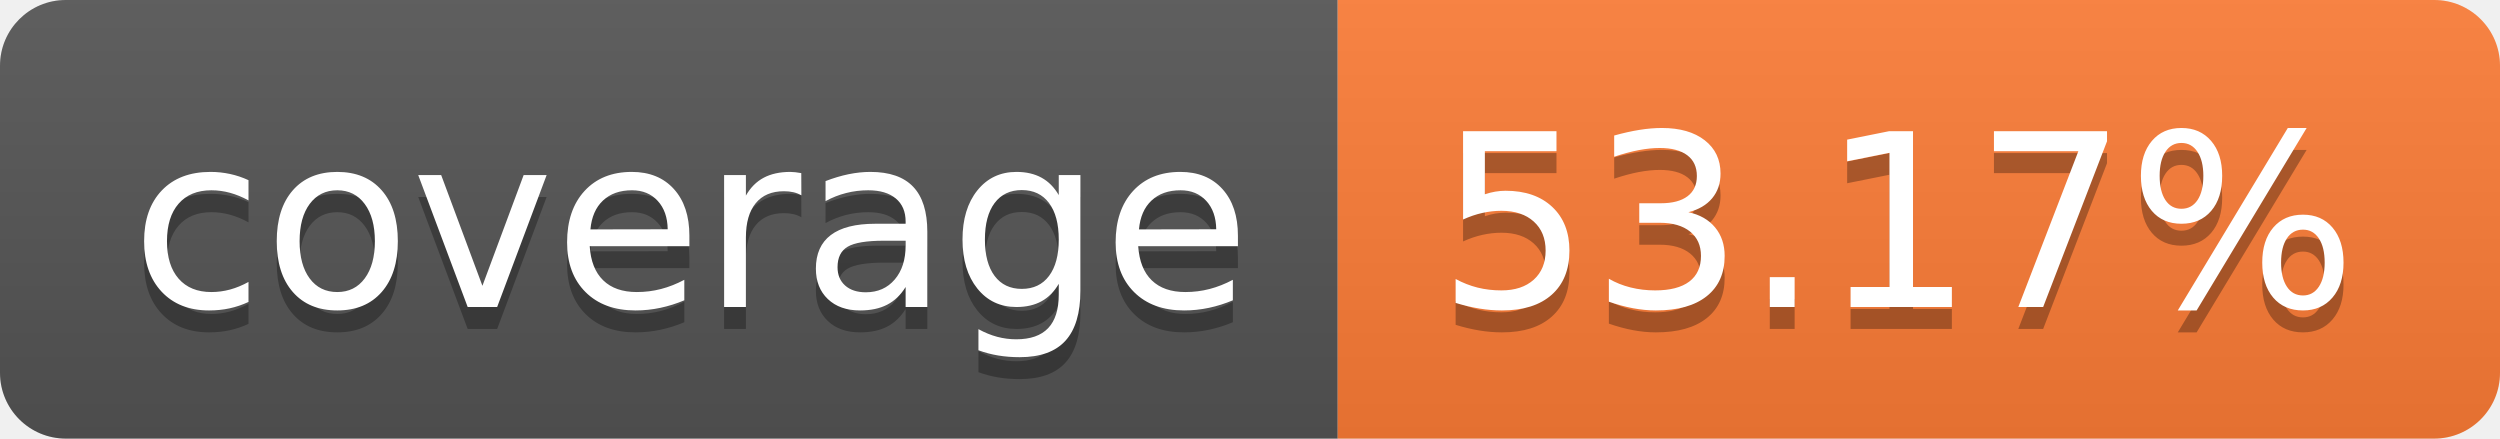
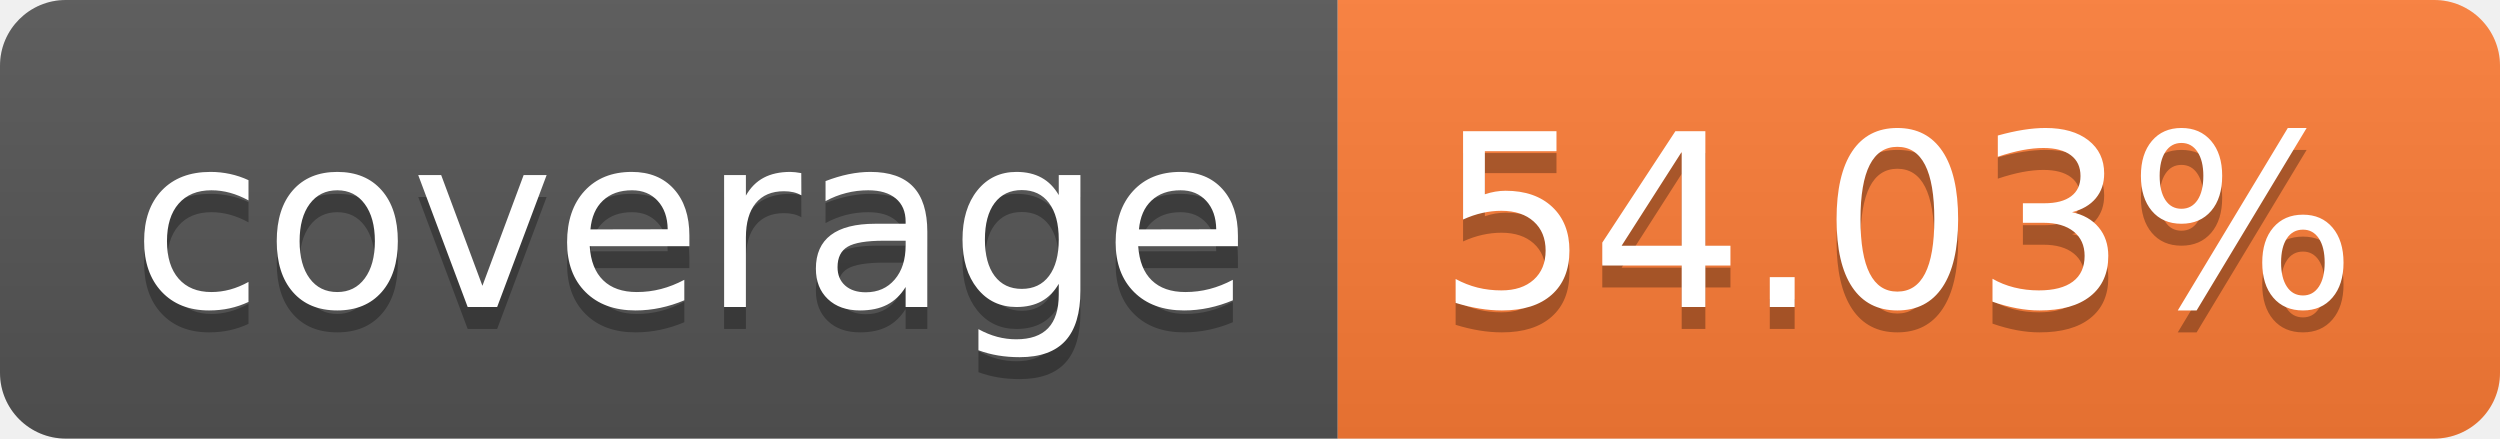
- <svg xmlns="http://www.w3.org/2000/svg" width="114" height="20" role="img" aria-label="coverage: 53.17%">
+ <svg xmlns="http://www.w3.org/2000/svg" width="114" height="20" role="img" aria-label="coverage: 54.03%">
  <linearGradient id="s" x2="0" y2="100%">
    <stop offset="0" stop-color="#bbb" stop-opacity=".1" />
    <stop offset="1" stop-opacity=".1" />
  </linearGradient>
  <clipPath id="r">
    <rect width="114" height="20" rx="3" fill="#fff" />
  </clipPath>
  <g clip-path="url(#r)">
    <rect width="61" height="20" fill="#555" />
    <rect x="61" width="53" height="20" fill="#fe7d37" />
    <rect width="114" height="20" fill="url(#s)" />
  </g>
  <g fill="#fff" text-anchor="middle" font-family="Verdana,Geneva,DejaVu Sans,sans-serif" text-rendering="geometricPrecision" font-size="110">
    <text aria-hidden="true" x="315" y="150" fill="#010101" fill-opacity=".3" transform="scale(.1)" textLength="510">coverage</text>
    <text x="315" y="140" transform="scale(.1)" fill="#fff" textLength="510">coverage</text>
-     <text aria-hidden="true" x="865" y="150" fill="#010101" fill-opacity=".3" transform="scale(.1)" textLength="430">53.17%</text>
-     <text x="865" y="140" transform="scale(.1)" fill="#fff" textLength="430">53.17%</text>
+     <text aria-hidden="true" x="865" y="150" fill="#010101" fill-opacity=".3" transform="scale(.1)" textLength="430">54.03%</text>
+     <text x="865" y="140" transform="scale(.1)" fill="#fff" textLength="430">54.03%</text>
  </g>
</svg>
